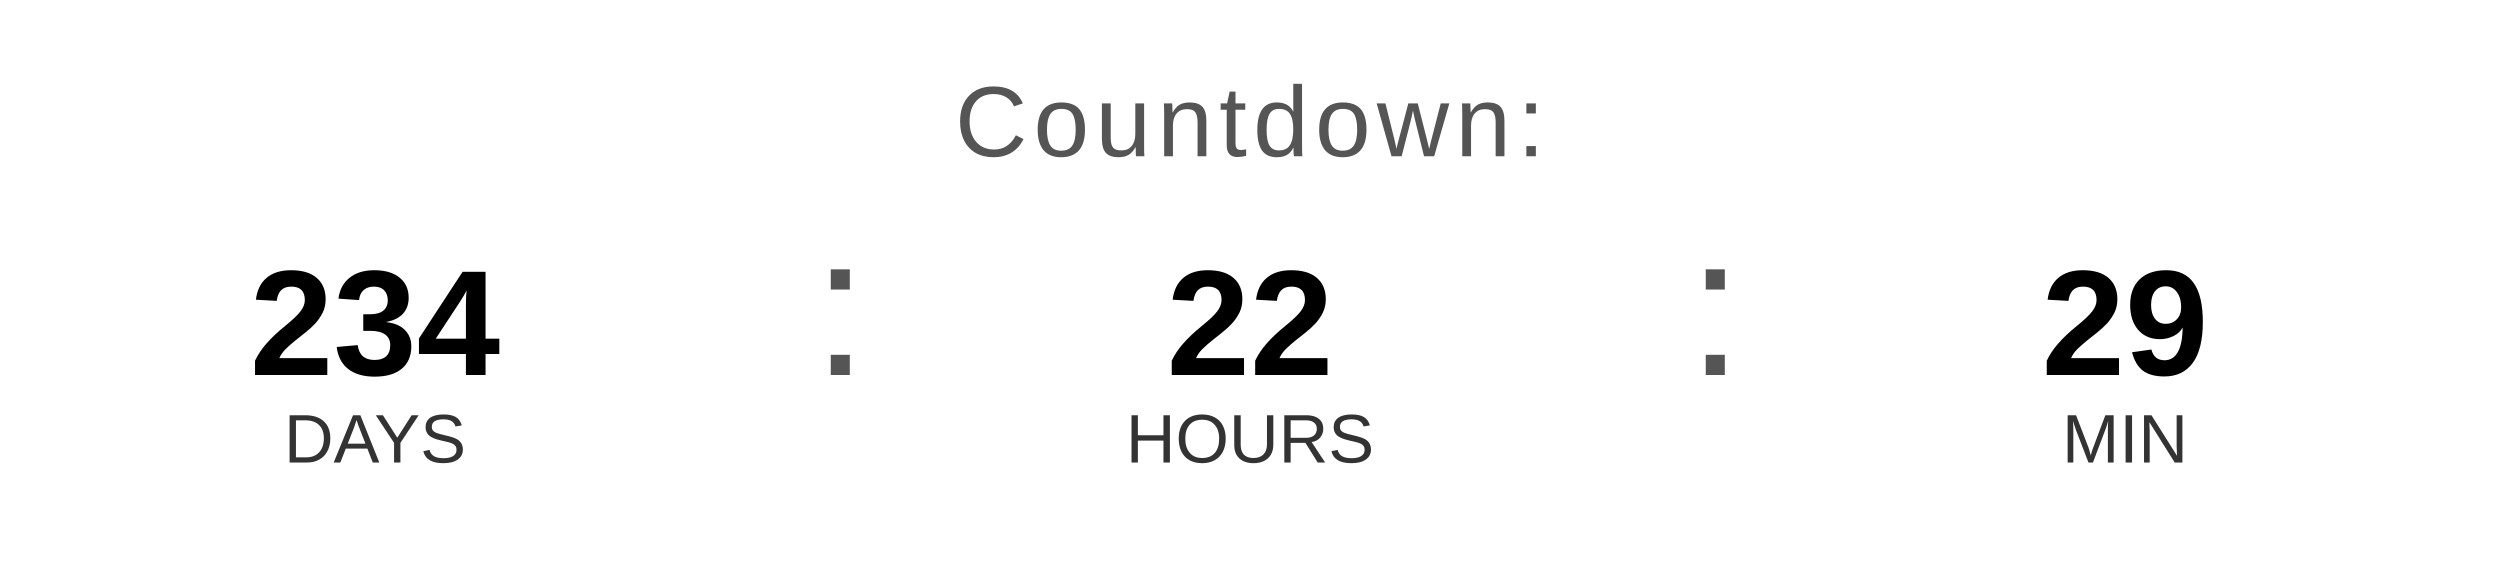
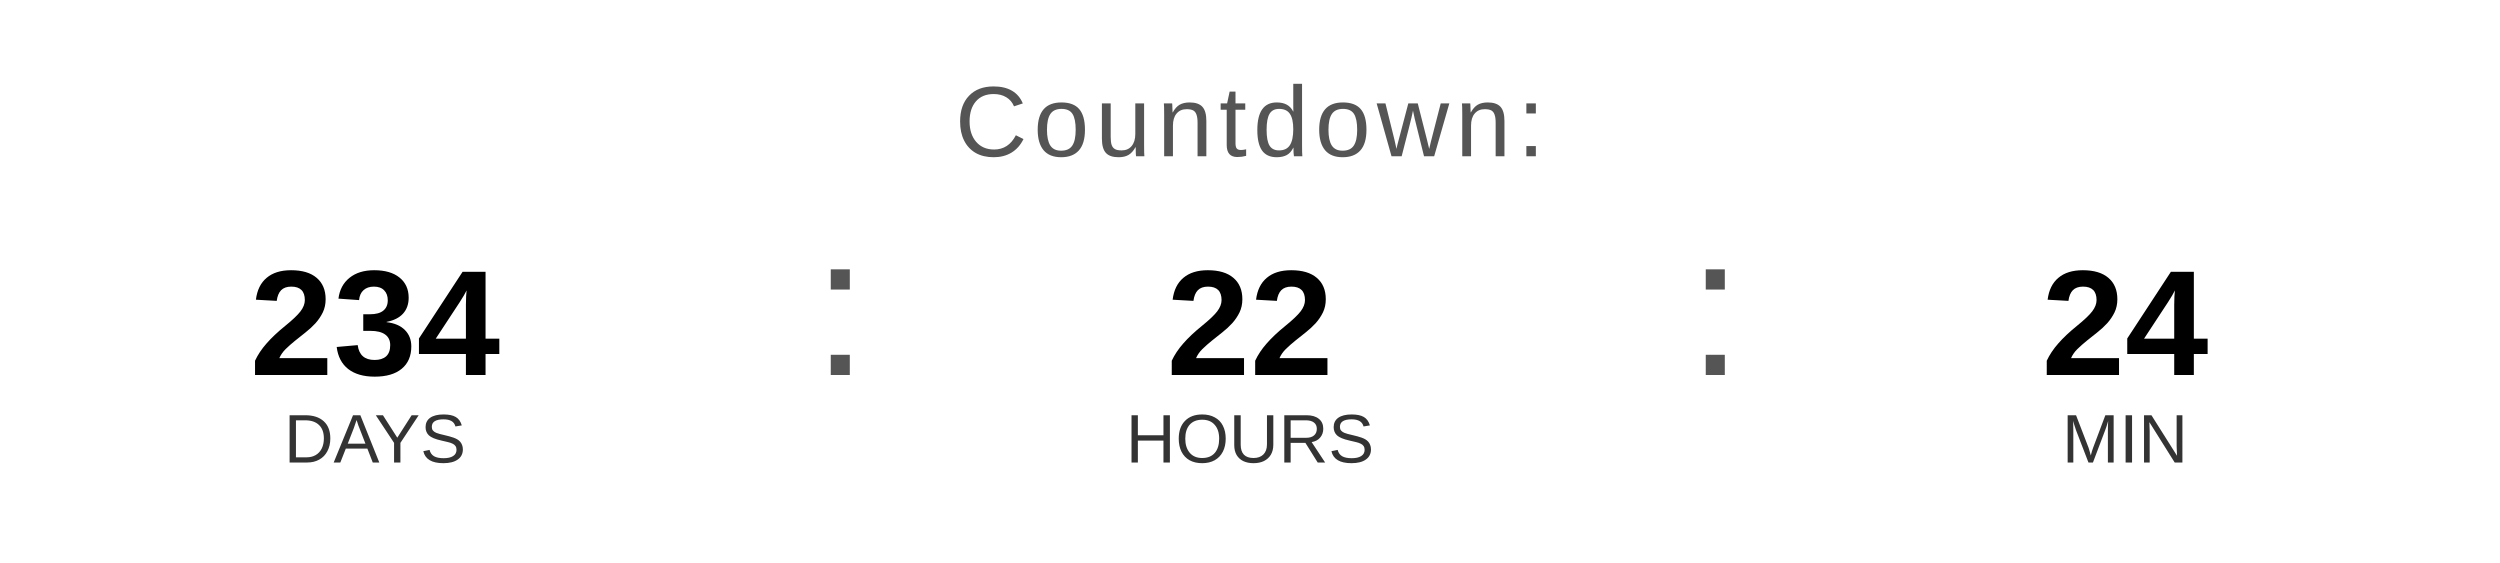
<svg xmlns="http://www.w3.org/2000/svg" width="400" height="90" viewBox="0 0 400 90">
  <text x="200" y="25" font-family="Arial, Helvetica, sans-serif" font-size="16" fill="#555555" text-anchor="middle" letter-spacing="1">
    Countdown:
  </text>
  <text x="60" y="60" font-family="Arial, Helvetica, sans-serif" font-size="24" font-weight="bold" fill="#000000" text-anchor="middle">234</text>
  <text x="60" y="74" font-family="Arial, Helvetica, sans-serif" font-size="11" fill="#333333" text-anchor="middle">DAYS</text>
  <text x="130" y="60" font-family="Arial, sans-serif" font-size="32" fill="#555555">:</text>
  <text x="200" y="60" font-family="Arial, Helvetica, sans-serif" font-size="24" font-weight="bold" fill="#000000" text-anchor="middle">22</text>
  <text x="200" y="74" font-family="Arial, Helvetica, sans-serif" font-size="11" fill="#333333" text-anchor="middle">HOURS</text>
  <text x="270" y="60" font-family="Arial, sans-serif" font-size="32" fill="#555555">:</text>
-   <text x="340" y="60" font-family="Arial, Helvetica, sans-serif" font-size="24" font-weight="bold" fill="#000000" text-anchor="middle">29</text>
+   <text x="340" y="60" font-family="Arial, Helvetica, sans-serif" font-size="24" font-weight="bold" fill="#000000" text-anchor="middle">24</text>
  <text x="340" y="74" font-family="Arial, Helvetica, sans-serif" font-size="11" fill="#333333" text-anchor="middle">MIN</text>
</svg>
